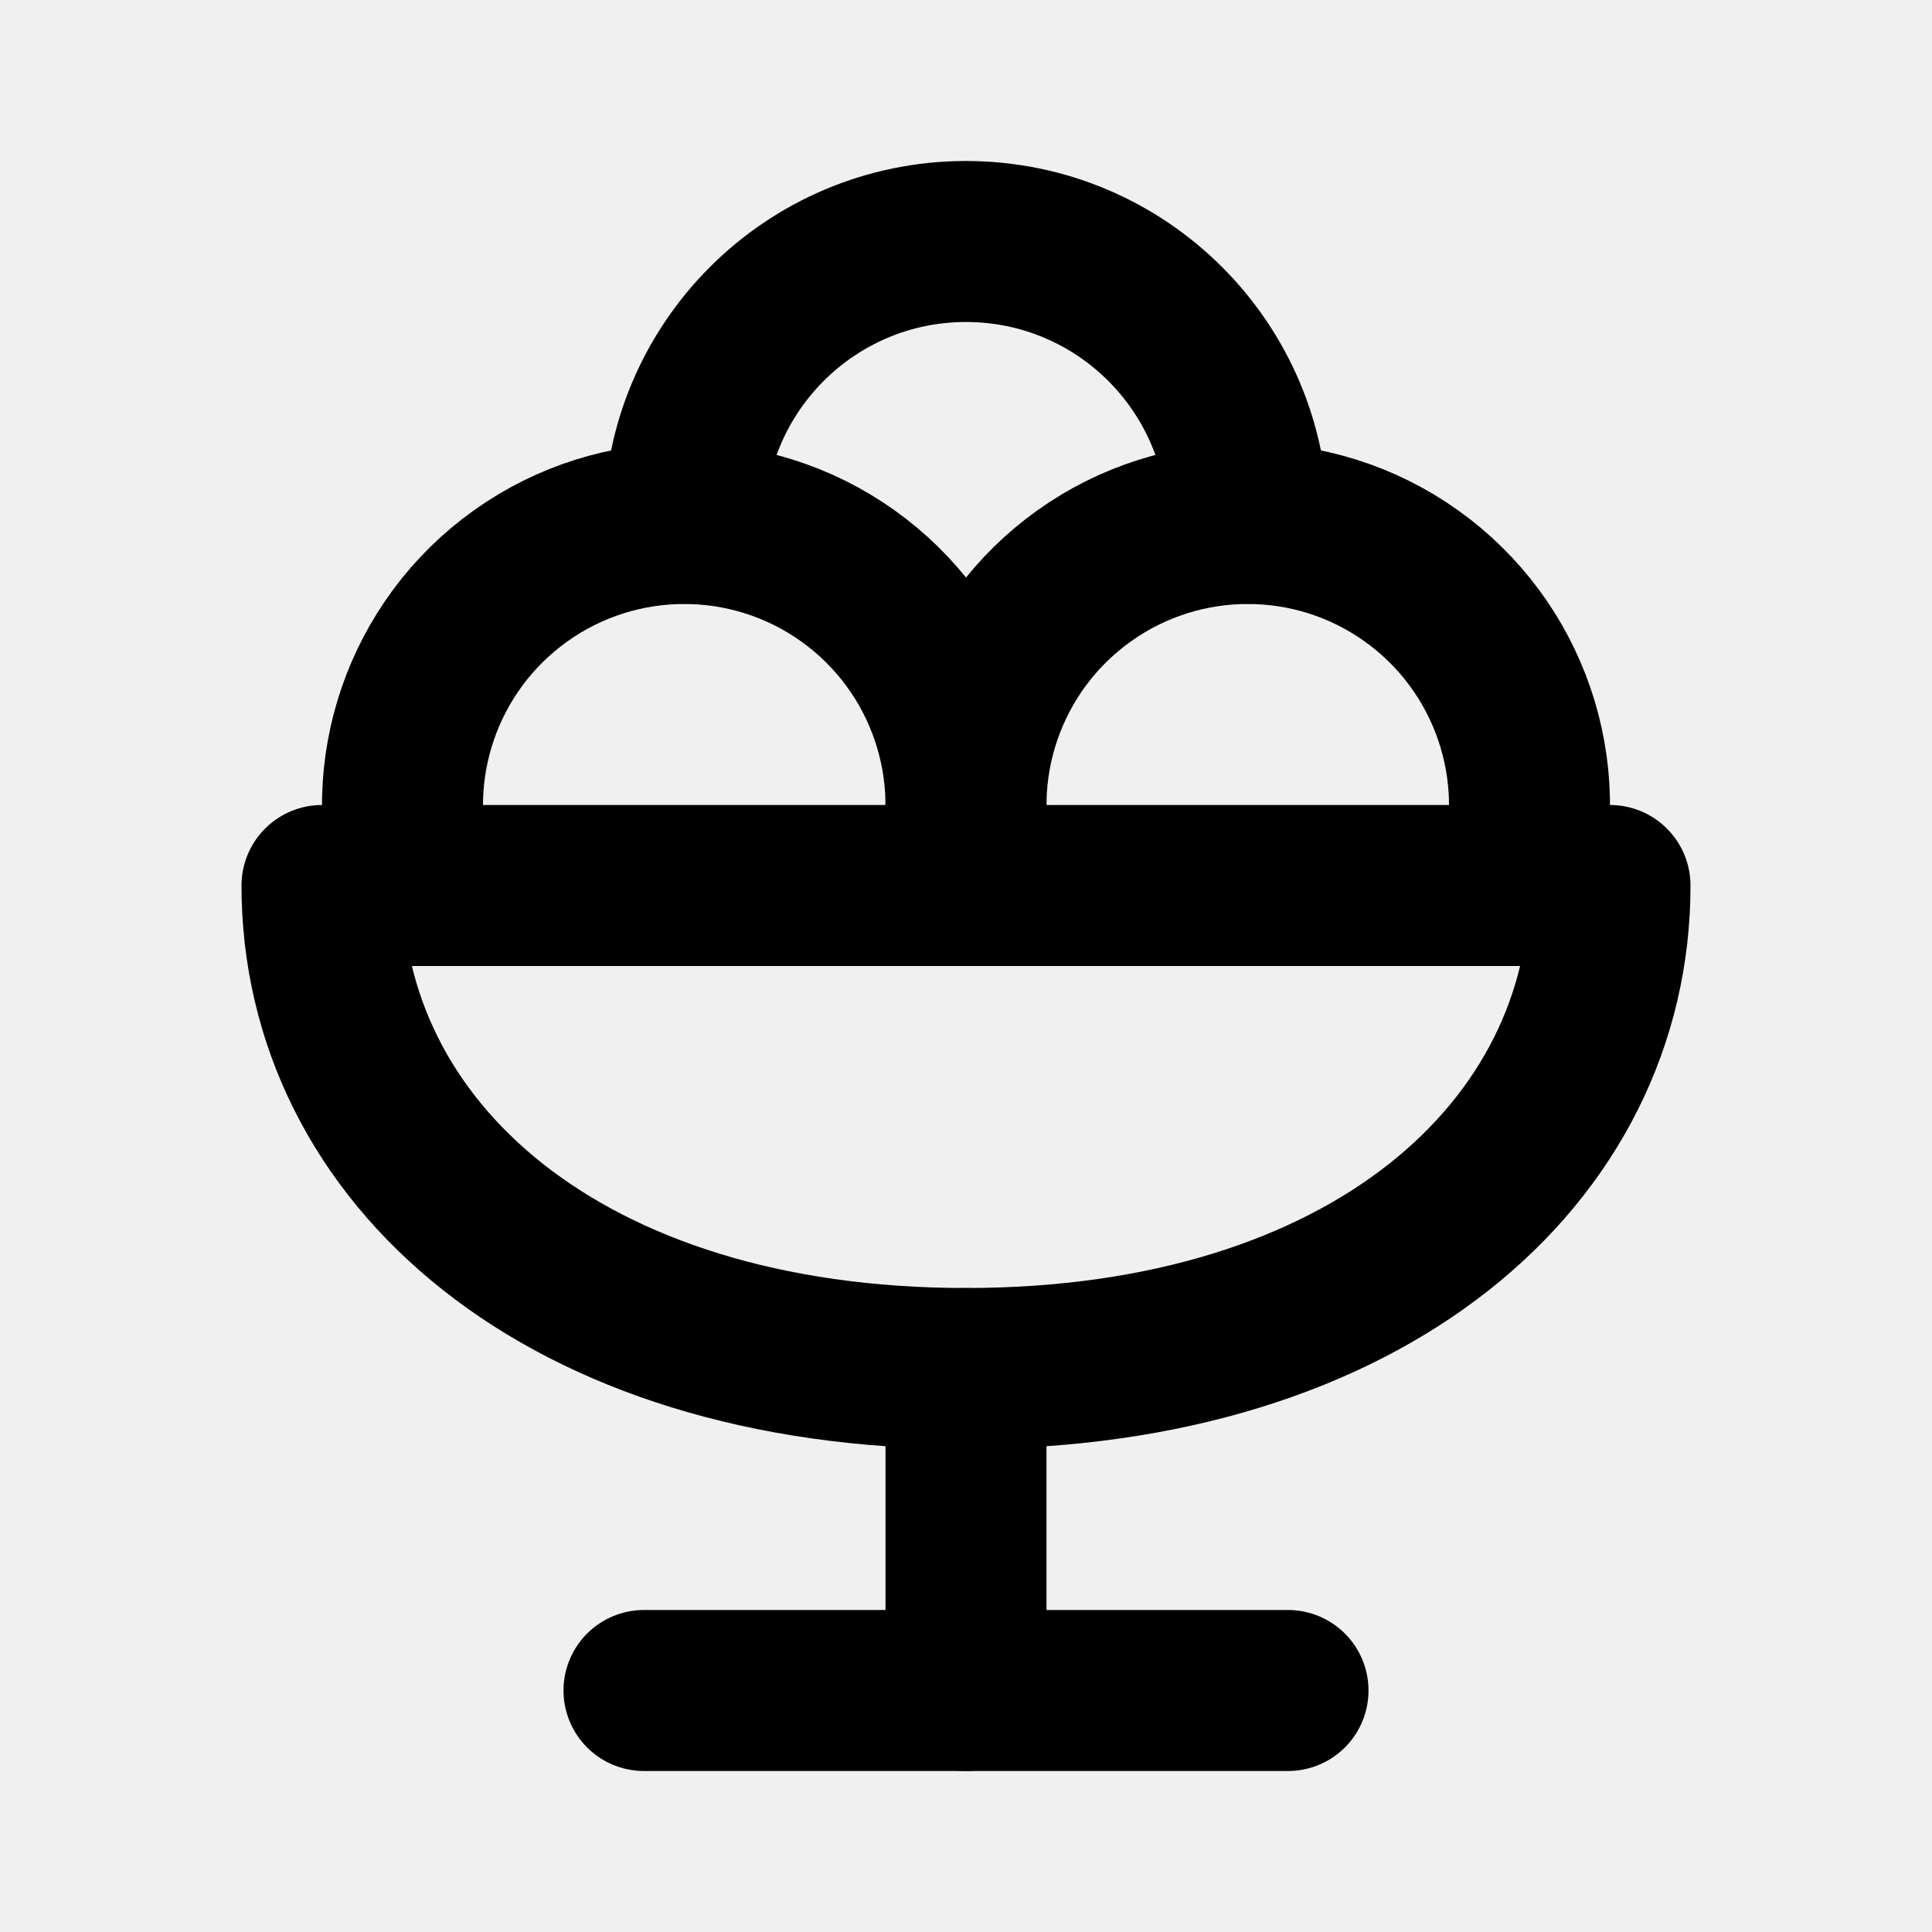
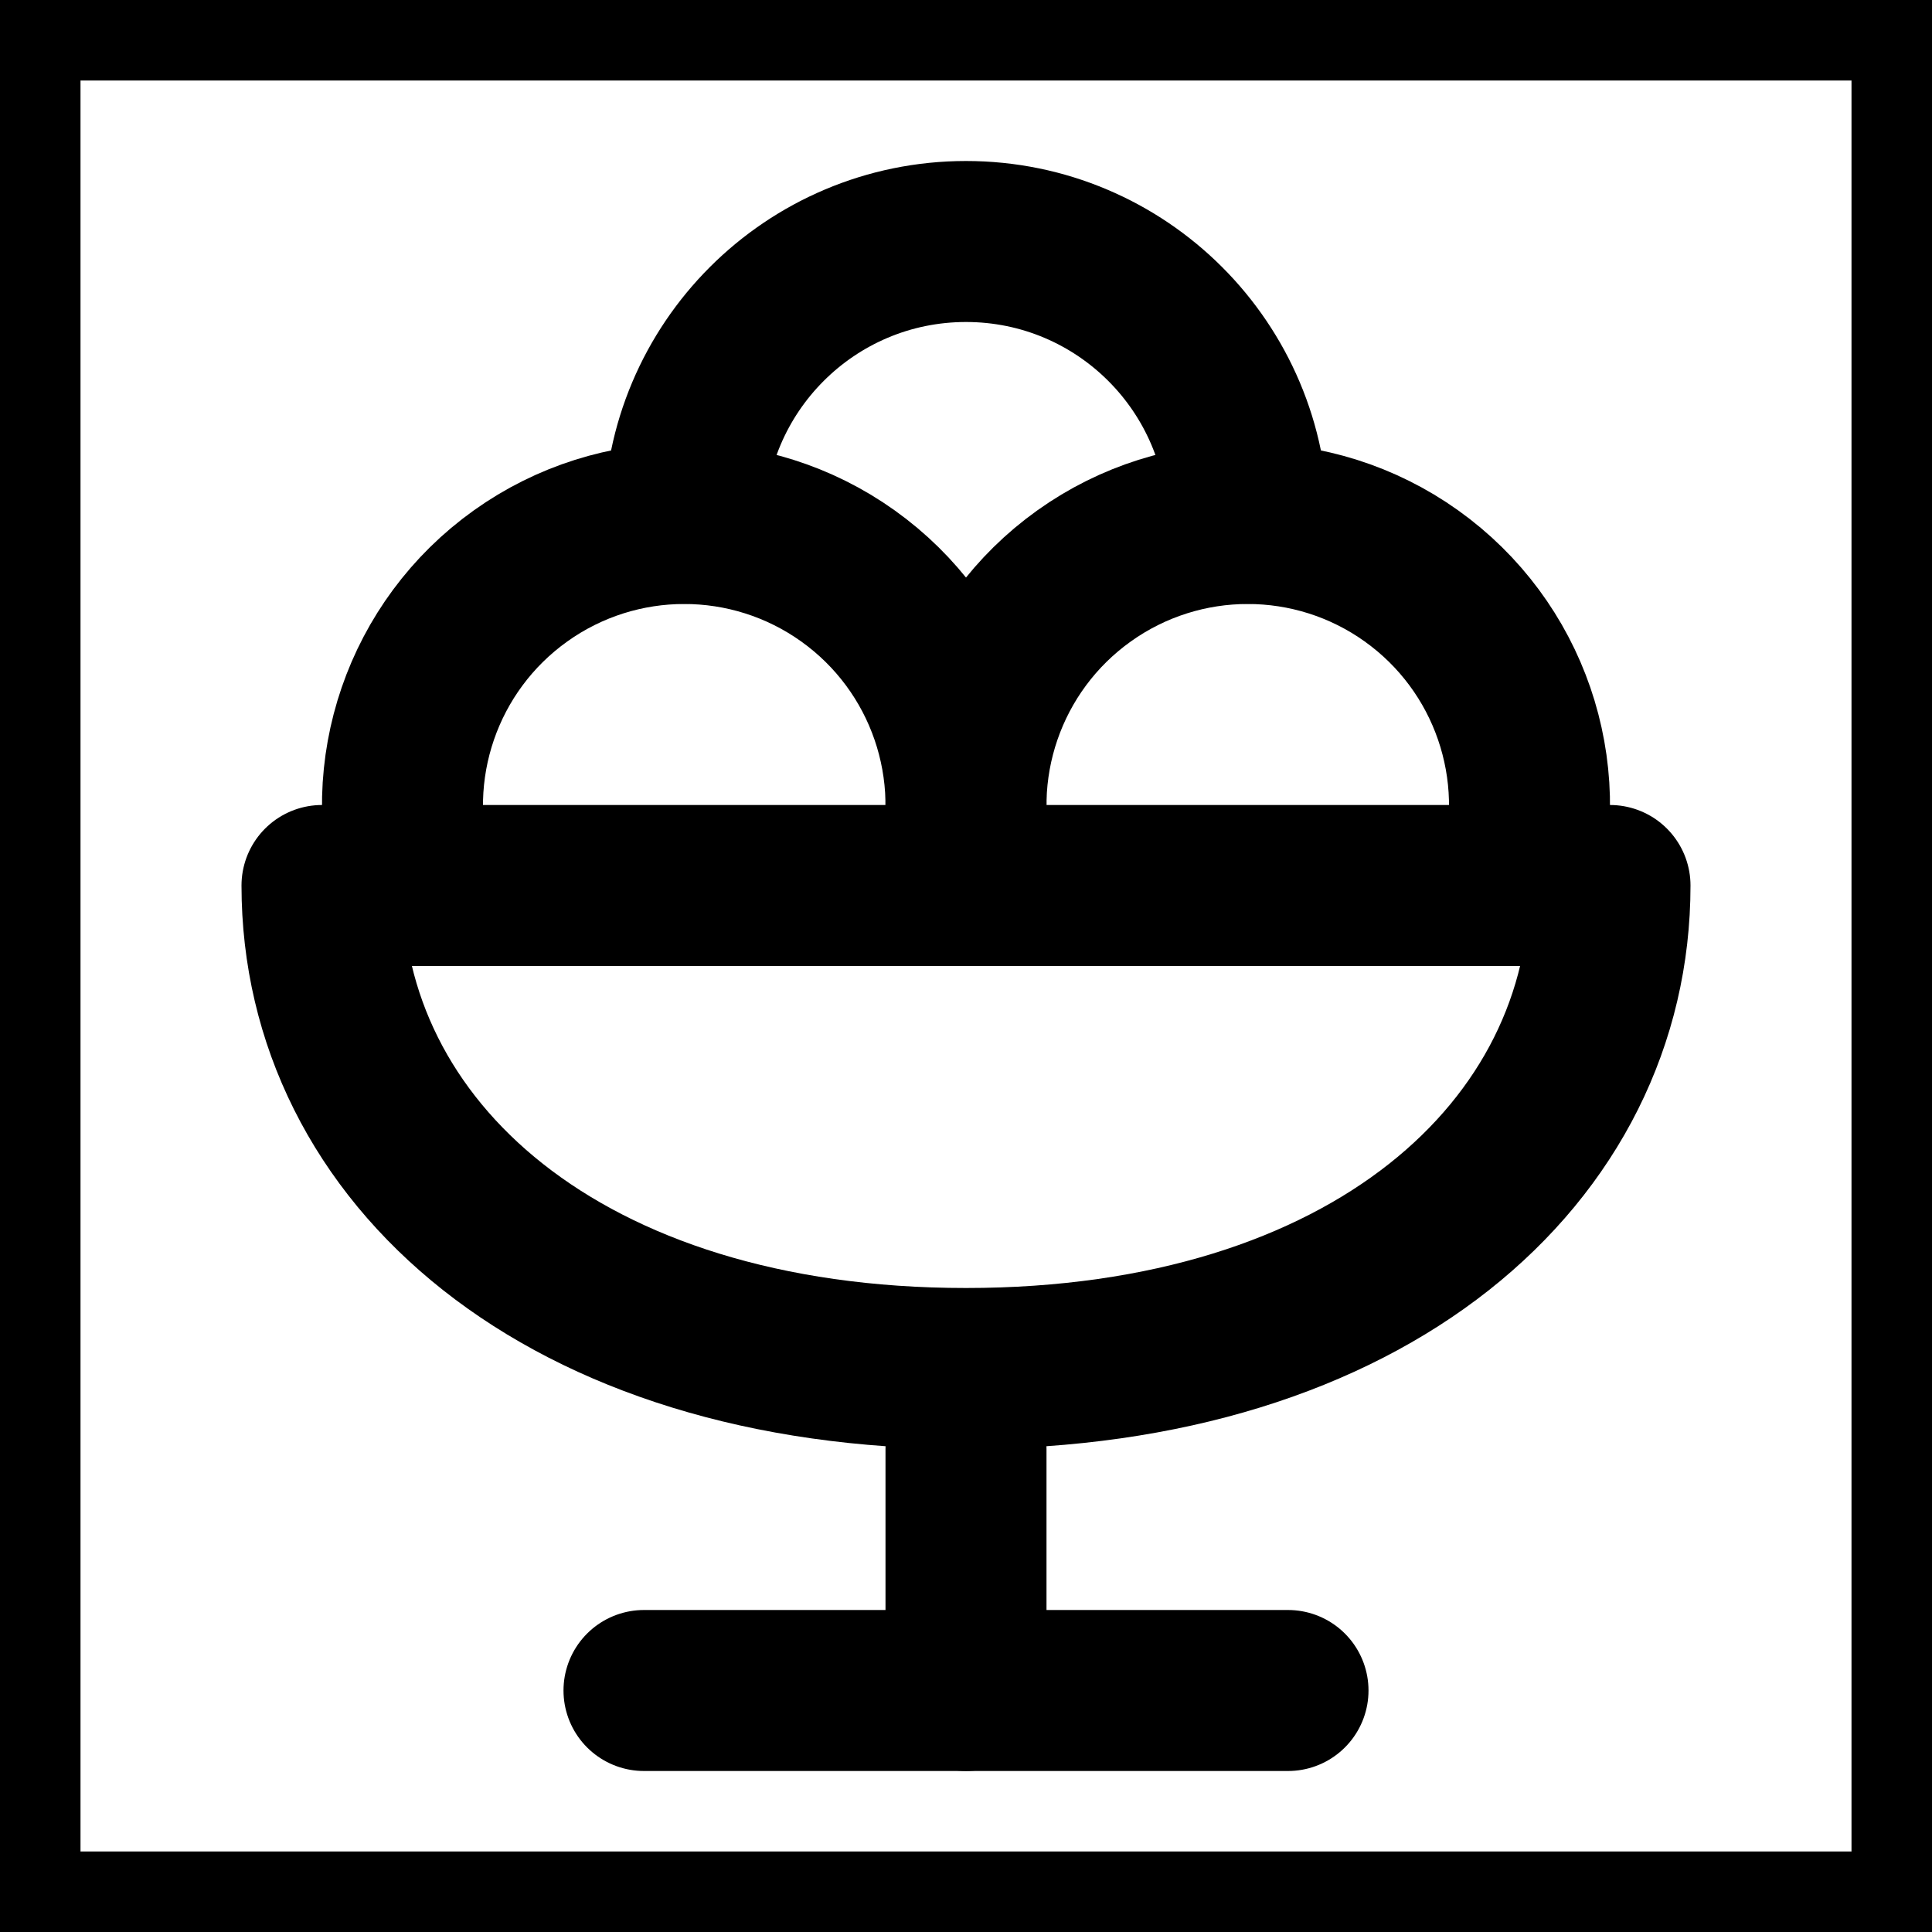
<svg xmlns="http://www.w3.org/2000/svg" width="24" height="24" viewBox="0 0 24 24" fill="none" stroke="currentColor" stroke-width="2" stroke-linecap="round" stroke-linejoin="round">
+   <path fill="#fff" d="M0 0h24v24H0z" />
  <path d="M12 17c5 0 8-2.686 8-6H4c0 3.314 3 6 8 6Z" />
  <path d="M8 21h8" />
-   <path d="M12 17v4" />
+   <path d="M12 18v3" />
  <path d="M5.145 11a3.5 3.5 0 1 1 6.71 0" />
  <path d="M12.145 11a3.5 3.5 0 1 1 6.71 0" />
  <path d="M15.5 6.5a3.5 3.5 0 1 0-7 0" />
</svg>
